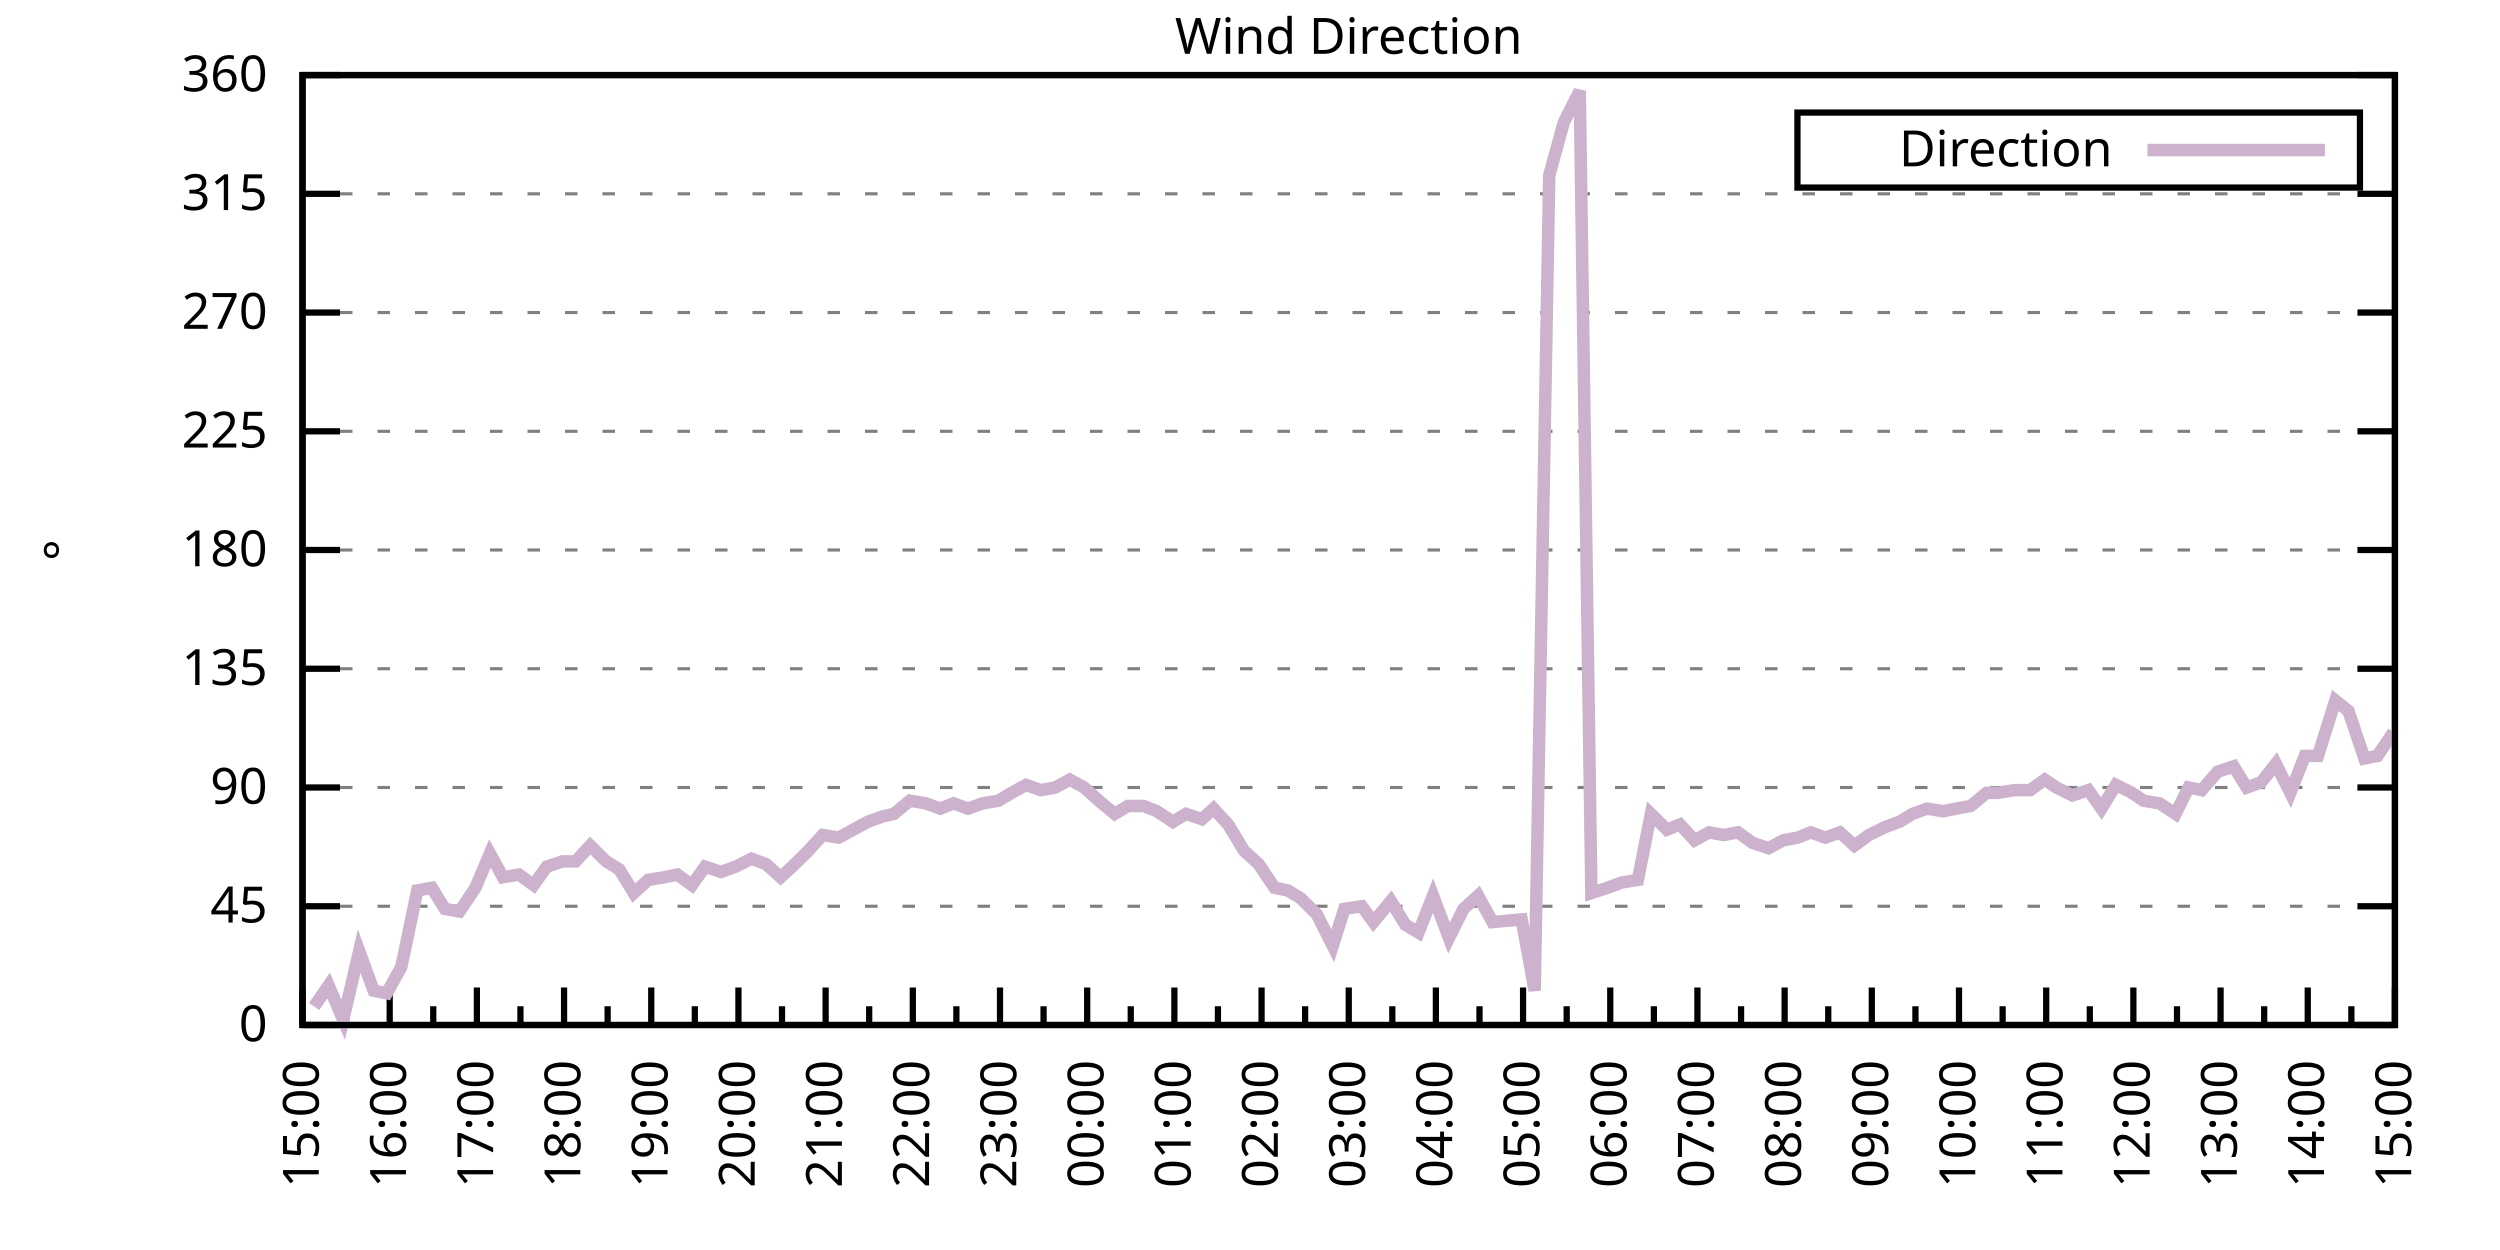
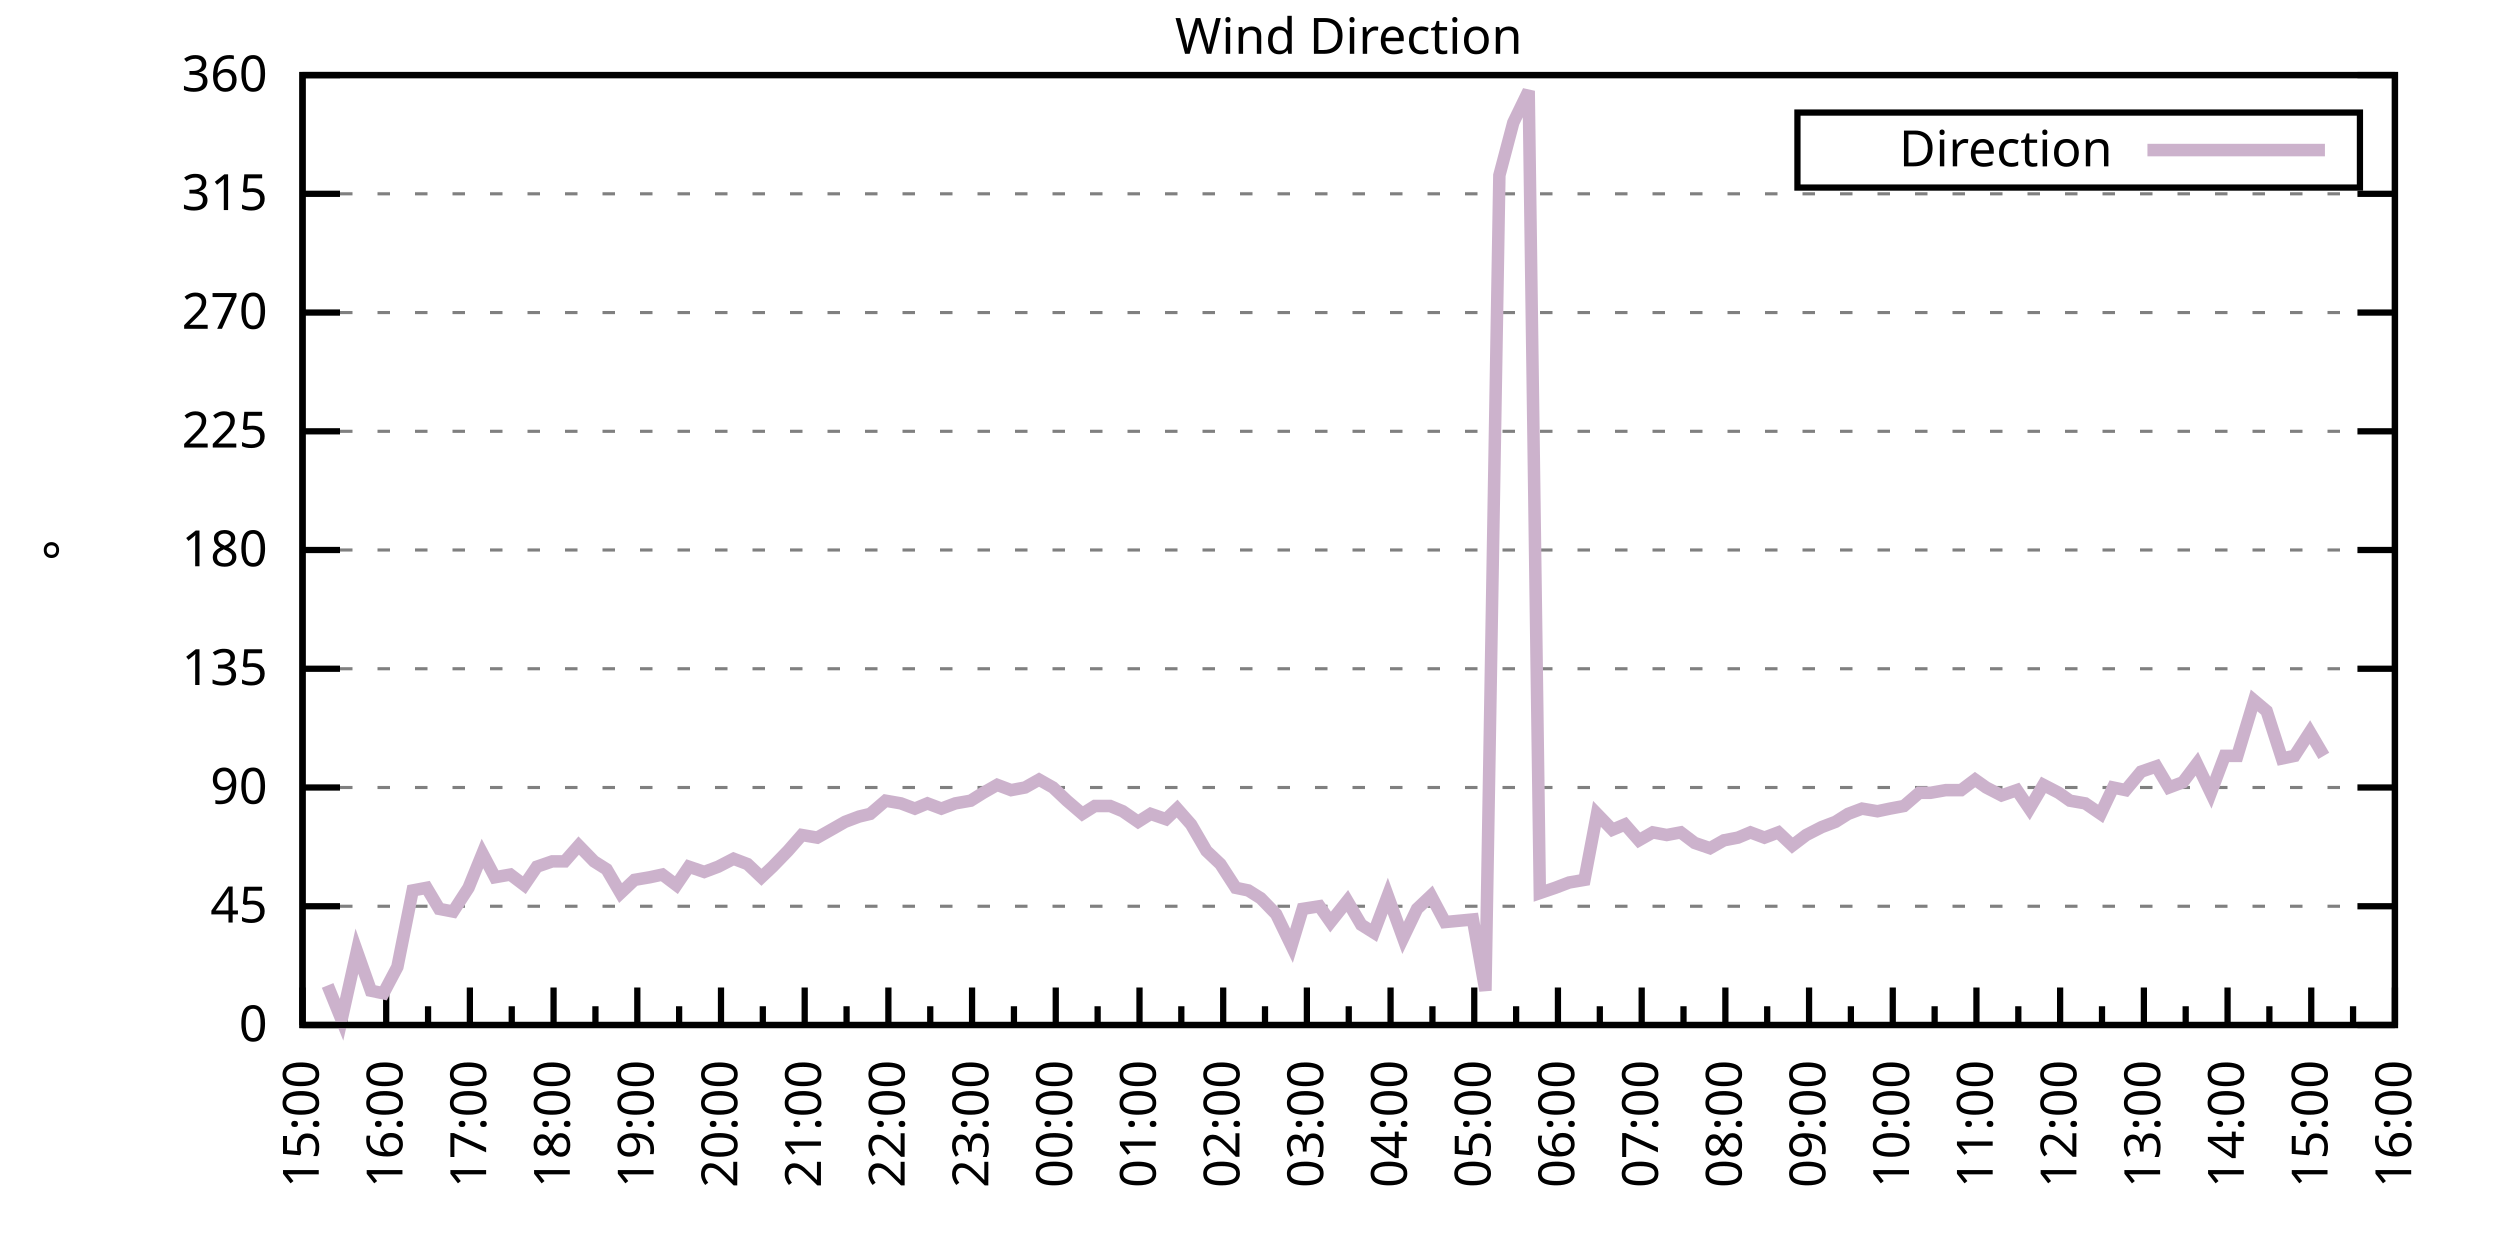
<svg xmlns="http://www.w3.org/2000/svg" xmlns:xlink="http://www.w3.org/1999/xlink" width="400" height="200" viewBox="0 0 400 200">
  <g id="gnuplot_canvas">
    <rect x="0" y="0" width="400" height="200" fill="none" />
    <defs>
      <circle id="gpDot" r="0.5" stroke-width="0.5" stroke="currentColor" />
      <path id="gpPt0" stroke-width="0.333" stroke="currentColor" d="M-1,0 h2 M0,-1 v2" />
      <path id="gpPt1" stroke-width="0.333" stroke="currentColor" d="M-1,-1 L1,1 M1,-1 L-1,1" />
      <path id="gpPt2" stroke-width="0.333" stroke="currentColor" d="M-1,0 L1,0 M0,-1 L0,1 M-1,-1 L1,1 M-1,1 L1,-1" />
      <rect id="gpPt3" stroke-width="0.333" stroke="currentColor" x="-1" y="-1" width="2" height="2" />
      <rect id="gpPt4" stroke-width="0.333" stroke="currentColor" fill="currentColor" x="-1" y="-1" width="2" height="2" />
      <circle id="gpPt5" stroke-width="0.333" stroke="currentColor" cx="0" cy="0" r="1" />
      <use xlink:href="#gpPt5" id="gpPt6" fill="currentColor" stroke="none" />
      <path id="gpPt7" stroke-width="0.333" stroke="currentColor" d="M0,-1.33 L-1.33,0.67 L1.33,0.67 z" />
      <use xlink:href="#gpPt7" id="gpPt8" fill="currentColor" stroke="none" />
      <use xlink:href="#gpPt7" id="gpPt9" stroke="currentColor" transform="rotate(180)" />
      <use xlink:href="#gpPt9" id="gpPt10" fill="currentColor" stroke="none" />
      <use xlink:href="#gpPt3" id="gpPt11" stroke="currentColor" transform="rotate(45)" />
      <use xlink:href="#gpPt11" id="gpPt12" fill="currentColor" stroke="none" />
      <path id="gpPt13" stroke-width="0.333" stroke="currentColor" d="M0,1.330 L1.265,0.411 L0.782,-1.067 L-0.782,-1.076 L-1.265,0.411 z" />
      <use xlink:href="#gpPt13" id="gpPt14" fill="currentColor" stroke="none" />
      <filter id="textbox" filterUnits="objectBoundingBox" x="0" y="0" height="1" width="1">
        <feFlood flood-color="white" flood-opacity="1" result="bgnd" />
        <feComposite in="SourceGraphic" in2="bgnd" operator="atop" />
      </filter>
      <filter id="greybox" filterUnits="objectBoundingBox" x="0" y="0" height="1" width="1">
        <feFlood flood-color="lightgrey" flood-opacity="1" result="grey" />
        <feComposite in="SourceGraphic" in2="grey" operator="atop" />
      </filter>
    </defs>
    <g fill="none" color="white" stroke="currentColor" stroke-width="1.00" stroke-linecap="butt" stroke-linejoin="miter">
</g>
    <g fill="none" color="black" stroke="currentColor" stroke-width="1.00" stroke-linecap="butt" stroke-linejoin="miter">
      <g stroke="none" shape-rendering="crispEdges">
        <polygon fill="rgb(255, 255, 255)" points="48.40,164.00 383.18,164.00 383.18,12.02 48.40,12.02 " />
      </g>
    </g>
    <g fill="none" color="black" stroke="currentColor" stroke-width="1.00" stroke-linecap="butt" stroke-linejoin="miter">
</g>
    <g fill="none" color="black" stroke="black" stroke-width="0.50" stroke-linecap="butt" stroke-linejoin="miter">
</g>
    <g fill="none" color="gray" stroke="currentColor" stroke-width="0.50" stroke-linecap="butt" stroke-linejoin="miter">
      <path stroke="gray" stroke-dasharray="2,4" class="gridline" d="M48.40,164.00 L383.19,164.00  " />
    </g>
    <g fill="none" color="gray" stroke="gray" stroke-width="1.00" stroke-linecap="butt" stroke-linejoin="miter">
</g>
    <g fill="none" color="black" stroke="currentColor" stroke-width="1.00" stroke-linecap="butt" stroke-linejoin="miter">
      <path stroke="black" d="M48.40,164.00 L54.40,164.00 M383.19,164.00 L377.19,164.00  " />
      <g transform="translate(42.80,166.60)" stroke="none" fill="black" font-family="Sans" font-size="8.00" text-anchor="end">
        <text>
          <tspan font-family="Sans"> 0</tspan>
        </text>
      </g>
    </g>
    <g fill="none" color="black" stroke="currentColor" stroke-width="1.00" stroke-linecap="butt" stroke-linejoin="miter">
</g>
    <g fill="none" color="black" stroke="black" stroke-width="0.50" stroke-linecap="butt" stroke-linejoin="miter">
</g>
    <g fill="none" color="gray" stroke="currentColor" stroke-width="0.50" stroke-linecap="butt" stroke-linejoin="miter">
      <path stroke="gray" stroke-dasharray="2,4" class="gridline" d="M48.40,145.00 L383.19,145.00  " />
    </g>
    <g fill="none" color="gray" stroke="gray" stroke-width="1.00" stroke-linecap="butt" stroke-linejoin="miter">
</g>
    <g fill="none" color="black" stroke="currentColor" stroke-width="1.00" stroke-linecap="butt" stroke-linejoin="miter">
      <path stroke="black" d="M48.40,145.00 L54.40,145.00 M383.19,145.00 L377.19,145.00  " />
      <g transform="translate(42.80,147.60)" stroke="none" fill="black" font-family="Sans" font-size="8.00" text-anchor="end">
        <text>
          <tspan font-family="Sans"> 45</tspan>
        </text>
      </g>
    </g>
    <g fill="none" color="black" stroke="currentColor" stroke-width="1.00" stroke-linecap="butt" stroke-linejoin="miter">
</g>
    <g fill="none" color="black" stroke="black" stroke-width="0.50" stroke-linecap="butt" stroke-linejoin="miter">
</g>
    <g fill="none" color="gray" stroke="currentColor" stroke-width="0.50" stroke-linecap="butt" stroke-linejoin="miter">
      <path stroke="gray" stroke-dasharray="2,4" class="gridline" d="M48.40,126.00 L383.19,126.00  " />
    </g>
    <g fill="none" color="gray" stroke="gray" stroke-width="1.00" stroke-linecap="butt" stroke-linejoin="miter">
</g>
    <g fill="none" color="black" stroke="currentColor" stroke-width="1.00" stroke-linecap="butt" stroke-linejoin="miter">
      <path stroke="black" d="M48.40,126.00 L54.40,126.00 M383.19,126.00 L377.19,126.00  " />
      <g transform="translate(42.80,128.60)" stroke="none" fill="black" font-family="Sans" font-size="8.00" text-anchor="end">
        <text>
          <tspan font-family="Sans"> 90</tspan>
        </text>
      </g>
    </g>
    <g fill="none" color="black" stroke="currentColor" stroke-width="1.00" stroke-linecap="butt" stroke-linejoin="miter">
</g>
    <g fill="none" color="black" stroke="black" stroke-width="0.50" stroke-linecap="butt" stroke-linejoin="miter">
</g>
    <g fill="none" color="gray" stroke="currentColor" stroke-width="0.50" stroke-linecap="butt" stroke-linejoin="miter">
      <path stroke="gray" stroke-dasharray="2,4" class="gridline" d="M48.40,107.00 L383.19,107.00  " />
    </g>
    <g fill="none" color="gray" stroke="gray" stroke-width="1.00" stroke-linecap="butt" stroke-linejoin="miter">
</g>
    <g fill="none" color="black" stroke="currentColor" stroke-width="1.00" stroke-linecap="butt" stroke-linejoin="miter">
      <path stroke="black" d="M48.40,107.00 L54.40,107.00 M383.19,107.00 L377.19,107.00  " />
      <g transform="translate(42.80,109.60)" stroke="none" fill="black" font-family="Sans" font-size="8.00" text-anchor="end">
        <text>
          <tspan font-family="Sans"> 135</tspan>
        </text>
      </g>
    </g>
    <g fill="none" color="black" stroke="currentColor" stroke-width="1.00" stroke-linecap="butt" stroke-linejoin="miter">
</g>
    <g fill="none" color="black" stroke="black" stroke-width="0.50" stroke-linecap="butt" stroke-linejoin="miter">
</g>
    <g fill="none" color="gray" stroke="currentColor" stroke-width="0.50" stroke-linecap="butt" stroke-linejoin="miter">
      <path stroke="gray" stroke-dasharray="2,4" class="gridline" d="M48.40,88.00 L383.19,88.00  " />
    </g>
    <g fill="none" color="gray" stroke="gray" stroke-width="1.00" stroke-linecap="butt" stroke-linejoin="miter">
</g>
    <g fill="none" color="black" stroke="currentColor" stroke-width="1.00" stroke-linecap="butt" stroke-linejoin="miter">
      <path stroke="black" d="M48.40,88.00 L54.40,88.00 M383.19,88.00 L377.19,88.00  " />
      <g transform="translate(42.80,90.60)" stroke="none" fill="black" font-family="Sans" font-size="8.00" text-anchor="end">
        <text>
          <tspan font-family="Sans"> 180</tspan>
        </text>
      </g>
    </g>
    <g fill="none" color="black" stroke="currentColor" stroke-width="1.00" stroke-linecap="butt" stroke-linejoin="miter">
</g>
    <g fill="none" color="black" stroke="black" stroke-width="0.50" stroke-linecap="butt" stroke-linejoin="miter">
</g>
    <g fill="none" color="gray" stroke="currentColor" stroke-width="0.50" stroke-linecap="butt" stroke-linejoin="miter">
      <path stroke="gray" stroke-dasharray="2,4" class="gridline" d="M48.40,69.01 L383.19,69.01  " />
    </g>
    <g fill="none" color="gray" stroke="gray" stroke-width="1.00" stroke-linecap="butt" stroke-linejoin="miter">
</g>
    <g fill="none" color="black" stroke="currentColor" stroke-width="1.00" stroke-linecap="butt" stroke-linejoin="miter">
      <path stroke="black" d="M48.40,69.01 L54.40,69.01 M383.19,69.01 L377.19,69.01  " />
      <g transform="translate(42.80,71.61)" stroke="none" fill="black" font-family="Sans" font-size="8.00" text-anchor="end">
        <text>
          <tspan font-family="Sans"> 225</tspan>
        </text>
      </g>
    </g>
    <g fill="none" color="black" stroke="currentColor" stroke-width="1.00" stroke-linecap="butt" stroke-linejoin="miter">
</g>
    <g fill="none" color="black" stroke="black" stroke-width="0.50" stroke-linecap="butt" stroke-linejoin="miter">
</g>
    <g fill="none" color="gray" stroke="currentColor" stroke-width="0.50" stroke-linecap="butt" stroke-linejoin="miter">
      <path stroke="gray" stroke-dasharray="2,4" class="gridline" d="M48.40,50.01 L383.19,50.01  " />
    </g>
    <g fill="none" color="gray" stroke="gray" stroke-width="1.00" stroke-linecap="butt" stroke-linejoin="miter">
</g>
    <g fill="none" color="black" stroke="currentColor" stroke-width="1.00" stroke-linecap="butt" stroke-linejoin="miter">
      <path stroke="black" d="M48.40,50.01 L54.40,50.01 M383.19,50.01 L377.19,50.01  " />
      <g transform="translate(42.80,52.61)" stroke="none" fill="black" font-family="Sans" font-size="8.00" text-anchor="end">
        <text>
          <tspan font-family="Sans"> 270</tspan>
        </text>
      </g>
    </g>
    <g fill="none" color="black" stroke="currentColor" stroke-width="1.00" stroke-linecap="butt" stroke-linejoin="miter">
</g>
    <g fill="none" color="black" stroke="black" stroke-width="0.50" stroke-linecap="butt" stroke-linejoin="miter">
</g>
    <g fill="none" color="gray" stroke="currentColor" stroke-width="0.50" stroke-linecap="butt" stroke-linejoin="miter">
      <path stroke="gray" stroke-dasharray="2,4" class="gridline" d="M48.40,31.01 L383.19,31.01  " />
    </g>
    <g fill="none" color="gray" stroke="gray" stroke-width="1.00" stroke-linecap="butt" stroke-linejoin="miter">
</g>
    <g fill="none" color="black" stroke="currentColor" stroke-width="1.00" stroke-linecap="butt" stroke-linejoin="miter">
      <path stroke="black" d="M48.40,31.01 L54.40,31.01 M383.19,31.01 L377.19,31.01  " />
      <g transform="translate(42.80,33.61)" stroke="none" fill="black" font-family="Sans" font-size="8.00" text-anchor="end">
        <text>
          <tspan font-family="Sans"> 315</tspan>
        </text>
      </g>
    </g>
    <g fill="none" color="black" stroke="currentColor" stroke-width="1.00" stroke-linecap="butt" stroke-linejoin="miter">
</g>
    <g fill="none" color="black" stroke="black" stroke-width="0.50" stroke-linecap="butt" stroke-linejoin="miter">
</g>
    <g fill="none" color="gray" stroke="currentColor" stroke-width="0.50" stroke-linecap="butt" stroke-linejoin="miter">
      <path stroke="gray" stroke-dasharray="2,4" class="gridline" d="M48.40,12.01 L383.19,12.01  " />
    </g>
    <g fill="none" color="gray" stroke="gray" stroke-width="1.00" stroke-linecap="butt" stroke-linejoin="miter">
</g>
    <g fill="none" color="black" stroke="currentColor" stroke-width="1.00" stroke-linecap="butt" stroke-linejoin="miter">
      <path stroke="black" d="M48.40,12.01 L54.40,12.01 M383.19,12.01 L377.19,12.01  " />
      <g transform="translate(42.80,14.61)" stroke="none" fill="black" font-family="Sans" font-size="8.00" text-anchor="end">
        <text>
          <tspan font-family="Sans"> 360</tspan>
        </text>
      </g>
    </g>
    <g fill="none" color="black" stroke="currentColor" stroke-width="1.00" stroke-linecap="butt" stroke-linejoin="miter">
      <path stroke="black" d="M48.40,164.00 L48.40,158.00  " />
      <g transform="translate(51.00,169.60) rotate(270)" stroke="none" fill="black" font-family="Sans" font-size="8.00" text-anchor="end">
        <text>
          <tspan font-family="Sans">15:00</tspan>
        </text>
      </g>
    </g>
    <g fill="none" color="black" stroke="currentColor" stroke-width="1.00" stroke-linecap="butt" stroke-linejoin="miter">
-       <path stroke="black" d="M55.37,164.00 L55.37,161.00 M62.35,164.00 L62.35,158.00  " />
-       <g transform="translate(64.95,169.60) rotate(270)" stroke="none" fill="black" font-family="Sans" font-size="8.00" text-anchor="end">
+       <path stroke="black" d="M55.10,164.00 L55.10,161.00 M61.79,164.00 L61.79,158.00  " />
+       <g transform="translate(64.39,169.60) rotate(270)" stroke="none" fill="black" font-family="Sans" font-size="8.00" text-anchor="end">
        <text>
          <tspan font-family="Sans">16:00</tspan>
        </text>
      </g>
    </g>
    <g fill="none" color="black" stroke="currentColor" stroke-width="1.00" stroke-linecap="butt" stroke-linejoin="miter">
-       <path stroke="black" d="M69.32,164.00 L69.32,161.00 M76.30,164.00 L76.30,158.00  " />
-       <g transform="translate(78.90,169.60) rotate(270)" stroke="none" fill="black" font-family="Sans" font-size="8.00" text-anchor="end">
+       <path stroke="black" d="M68.49,164.00 L68.49,161.00 M75.18,164.00 L75.18,158.00  " />
+       <g transform="translate(77.78,169.60) rotate(270)" stroke="none" fill="black" font-family="Sans" font-size="8.00" text-anchor="end">
        <text>
          <tspan font-family="Sans">17:00</tspan>
        </text>
      </g>
    </g>
    <g fill="none" color="black" stroke="currentColor" stroke-width="1.00" stroke-linecap="butt" stroke-linejoin="miter">
-       <path stroke="black" d="M83.27,164.00 L83.27,161.00 M90.25,164.00 L90.25,158.00  " />
-       <g transform="translate(92.85,169.60) rotate(270)" stroke="none" fill="black" font-family="Sans" font-size="8.00" text-anchor="end">
+       <path stroke="black" d="M81.88,164.00 L81.88,161.00 M88.57,164.00 L88.57,158.00  " />
+       <g transform="translate(91.17,169.60) rotate(270)" stroke="none" fill="black" font-family="Sans" font-size="8.00" text-anchor="end">
        <text>
          <tspan font-family="Sans">18:00</tspan>
        </text>
      </g>
    </g>
    <g fill="none" color="black" stroke="currentColor" stroke-width="1.00" stroke-linecap="butt" stroke-linejoin="miter">
-       <path stroke="black" d="M97.22,164.00 L97.22,161.00 M104.20,164.00 L104.20,158.00  " />
-       <g transform="translate(106.80,169.60) rotate(270)" stroke="none" fill="black" font-family="Sans" font-size="8.00" text-anchor="end">
+       <path stroke="black" d="M95.27,164.00 L95.27,161.00 M101.97,164.00 L101.97,158.00  " />
+       <g transform="translate(104.57,169.60) rotate(270)" stroke="none" fill="black" font-family="Sans" font-size="8.00" text-anchor="end">
        <text>
          <tspan font-family="Sans">19:00</tspan>
        </text>
      </g>
    </g>
    <g fill="none" color="black" stroke="currentColor" stroke-width="1.00" stroke-linecap="butt" stroke-linejoin="miter">
-       <path stroke="black" d="M111.17,164.00 L111.17,161.00 M118.15,164.00 L118.15,158.00  " />
-       <g transform="translate(120.75,169.60) rotate(270)" stroke="none" fill="black" font-family="Sans" font-size="8.00" text-anchor="end">
+       <path stroke="black" d="M108.66,164.00 L108.66,161.00 M115.36,164.00 L115.36,158.00  " />
+       <g transform="translate(117.96,169.60) rotate(270)" stroke="none" fill="black" font-family="Sans" font-size="8.00" text-anchor="end">
        <text>
          <tspan font-family="Sans">20:00</tspan>
        </text>
      </g>
    </g>
    <g fill="none" color="black" stroke="currentColor" stroke-width="1.00" stroke-linecap="butt" stroke-linejoin="miter">
-       <path stroke="black" d="M125.12,164.00 L125.12,161.00 M132.10,164.00 L132.10,158.00  " />
-       <g transform="translate(134.70,169.60) rotate(270)" stroke="none" fill="black" font-family="Sans" font-size="8.00" text-anchor="end">
+       <path stroke="black" d="M122.05,164.00 L122.05,161.00 M128.75,164.00 L128.75,158.00  " />
+       <g transform="translate(131.35,169.60) rotate(270)" stroke="none" fill="black" font-family="Sans" font-size="8.00" text-anchor="end">
        <text>
          <tspan font-family="Sans">21:00</tspan>
        </text>
      </g>
    </g>
    <g fill="none" color="black" stroke="currentColor" stroke-width="1.00" stroke-linecap="butt" stroke-linejoin="miter">
-       <path stroke="black" d="M139.07,164.00 L139.07,161.00 M146.05,164.00 L146.05,158.00  " />
-       <g transform="translate(148.65,169.60) rotate(270)" stroke="none" fill="black" font-family="Sans" font-size="8.00" text-anchor="end">
+       <path stroke="black" d="M135.45,164.00 L135.45,161.00 M142.14,164.00 L142.14,158.00  " />
+       <g transform="translate(144.74,169.60) rotate(270)" stroke="none" fill="black" font-family="Sans" font-size="8.00" text-anchor="end">
        <text>
          <tspan font-family="Sans">22:00</tspan>
        </text>
      </g>
    </g>
    <g fill="none" color="black" stroke="currentColor" stroke-width="1.00" stroke-linecap="butt" stroke-linejoin="miter">
-       <path stroke="black" d="M153.02,164.00 L153.02,161.00 M160.00,164.00 L160.00,158.00  " />
-       <g transform="translate(162.60,169.60) rotate(270)" stroke="none" fill="black" font-family="Sans" font-size="8.00" text-anchor="end">
+       <path stroke="black" d="M148.84,164.00 L148.84,161.00 M155.53,164.00 L155.53,158.00  " />
+       <g transform="translate(158.13,169.60) rotate(270)" stroke="none" fill="black" font-family="Sans" font-size="8.00" text-anchor="end">
        <text>
          <tspan font-family="Sans">23:00</tspan>
        </text>
      </g>
    </g>
    <g fill="none" color="black" stroke="currentColor" stroke-width="1.00" stroke-linecap="butt" stroke-linejoin="miter">
-       <path stroke="black" d="M166.97,164.00 L166.97,161.00 M173.95,164.00 L173.95,158.00  " />
-       <g transform="translate(176.55,169.60) rotate(270)" stroke="none" fill="black" font-family="Sans" font-size="8.00" text-anchor="end">
+       <path stroke="black" d="M162.23,164.00 L162.23,161.00 M168.92,164.00 L168.92,158.00  " />
+       <g transform="translate(171.52,169.60) rotate(270)" stroke="none" fill="black" font-family="Sans" font-size="8.00" text-anchor="end">
        <text>
          <tspan font-family="Sans">00:00</tspan>
        </text>
      </g>
    </g>
    <g fill="none" color="black" stroke="currentColor" stroke-width="1.00" stroke-linecap="butt" stroke-linejoin="miter">
-       <path stroke="black" d="M180.92,164.00 L180.92,161.00 M187.90,164.00 L187.90,158.00  " />
-       <g transform="translate(190.50,169.60) rotate(270)" stroke="none" fill="black" font-family="Sans" font-size="8.00" text-anchor="end">
+       <path stroke="black" d="M175.62,164.00 L175.62,161.00 M182.32,164.00 L182.32,158.00  " />
+       <g transform="translate(184.92,169.60) rotate(270)" stroke="none" fill="black" font-family="Sans" font-size="8.00" text-anchor="end">
        <text>
          <tspan font-family="Sans">01:00</tspan>
        </text>
      </g>
    </g>
    <g fill="none" color="black" stroke="currentColor" stroke-width="1.00" stroke-linecap="butt" stroke-linejoin="miter">
-       <path stroke="black" d="M194.87,164.00 L194.87,161.00 M201.85,164.00 L201.85,158.00  " />
-       <g transform="translate(204.45,169.60) rotate(270)" stroke="none" fill="black" font-family="Sans" font-size="8.00" text-anchor="end">
+       <path stroke="black" d="M189.01,164.00 L189.01,161.00 M195.71,164.00 L195.71,158.00  " />
+       <g transform="translate(198.31,169.60) rotate(270)" stroke="none" fill="black" font-family="Sans" font-size="8.00" text-anchor="end">
        <text>
          <tspan font-family="Sans">02:00</tspan>
        </text>
      </g>
    </g>
    <g fill="none" color="black" stroke="currentColor" stroke-width="1.00" stroke-linecap="butt" stroke-linejoin="miter">
-       <path stroke="black" d="M208.82,164.00 L208.82,161.00 M215.80,164.00 L215.80,158.00  " />
-       <g transform="translate(218.40,169.60) rotate(270)" stroke="none" fill="black" font-family="Sans" font-size="8.00" text-anchor="end">
+       <path stroke="black" d="M202.40,164.00 L202.40,161.00 M209.10,164.00 L209.10,158.00  " />
+       <g transform="translate(211.70,169.60) rotate(270)" stroke="none" fill="black" font-family="Sans" font-size="8.00" text-anchor="end">
        <text>
          <tspan font-family="Sans">03:00</tspan>
        </text>
      </g>
    </g>
    <g fill="none" color="black" stroke="currentColor" stroke-width="1.00" stroke-linecap="butt" stroke-linejoin="miter">
-       <path stroke="black" d="M222.77,164.00 L222.77,161.00 M229.74,164.00 L229.74,158.00  " />
-       <g transform="translate(232.34,169.60) rotate(270)" stroke="none" fill="black" font-family="Sans" font-size="8.00" text-anchor="end">
+       <path stroke="black" d="M215.80,164.00 L215.80,161.00 M222.49,164.00 L222.49,158.00  " />
+       <g transform="translate(225.09,169.60) rotate(270)" stroke="none" fill="black" font-family="Sans" font-size="8.00" text-anchor="end">
        <text>
          <tspan font-family="Sans">04:00</tspan>
        </text>
      </g>
    </g>
    <g fill="none" color="black" stroke="currentColor" stroke-width="1.00" stroke-linecap="butt" stroke-linejoin="miter">
-       <path stroke="black" d="M236.72,164.00 L236.72,161.00 M243.69,164.00 L243.69,158.00  " />
-       <g transform="translate(246.29,169.60) rotate(270)" stroke="none" fill="black" font-family="Sans" font-size="8.00" text-anchor="end">
+       <path stroke="black" d="M229.19,164.00 L229.19,161.00 M235.88,164.00 L235.88,158.00  " />
+       <g transform="translate(238.48,169.60) rotate(270)" stroke="none" fill="black" font-family="Sans" font-size="8.00" text-anchor="end">
        <text>
          <tspan font-family="Sans">05:00</tspan>
        </text>
      </g>
    </g>
    <g fill="none" color="black" stroke="currentColor" stroke-width="1.00" stroke-linecap="butt" stroke-linejoin="miter">
-       <path stroke="black" d="M250.67,164.00 L250.67,161.00 M257.64,164.00 L257.64,158.00  " />
-       <g transform="translate(260.24,169.60) rotate(270)" stroke="none" fill="black" font-family="Sans" font-size="8.00" text-anchor="end">
+       <path stroke="black" d="M242.58,164.00 L242.58,161.00 M249.27,164.00 L249.27,158.00  " />
+       <g transform="translate(251.87,169.60) rotate(270)" stroke="none" fill="black" font-family="Sans" font-size="8.00" text-anchor="end">
        <text>
          <tspan font-family="Sans">06:00</tspan>
        </text>
      </g>
    </g>
    <g fill="none" color="black" stroke="currentColor" stroke-width="1.00" stroke-linecap="butt" stroke-linejoin="miter">
-       <path stroke="black" d="M264.62,164.00 L264.62,161.00 M271.59,164.00 L271.59,158.00  " />
-       <g transform="translate(274.19,169.60) rotate(270)" stroke="none" fill="black" font-family="Sans" font-size="8.00" text-anchor="end">
+       <path stroke="black" d="M255.97,164.00 L255.97,161.00 M262.67,164.00 L262.67,158.00  " />
+       <g transform="translate(265.27,169.60) rotate(270)" stroke="none" fill="black" font-family="Sans" font-size="8.00" text-anchor="end">
        <text>
          <tspan font-family="Sans">07:00</tspan>
        </text>
      </g>
    </g>
    <g fill="none" color="black" stroke="currentColor" stroke-width="1.00" stroke-linecap="butt" stroke-linejoin="miter">
-       <path stroke="black" d="M278.57,164.00 L278.57,161.00 M285.54,164.00 L285.54,158.00  " />
-       <g transform="translate(288.14,169.60) rotate(270)" stroke="none" fill="black" font-family="Sans" font-size="8.00" text-anchor="end">
+       <path stroke="black" d="M269.36,164.00 L269.36,161.00 M276.06,164.00 L276.06,158.00  " />
+       <g transform="translate(278.66,169.60) rotate(270)" stroke="none" fill="black" font-family="Sans" font-size="8.00" text-anchor="end">
        <text>
          <tspan font-family="Sans">08:00</tspan>
        </text>
      </g>
    </g>
    <g fill="none" color="black" stroke="currentColor" stroke-width="1.00" stroke-linecap="butt" stroke-linejoin="miter">
-       <path stroke="black" d="M292.52,164.00 L292.52,161.00 M299.49,164.00 L299.49,158.00  " />
-       <g transform="translate(302.09,169.60) rotate(270)" stroke="none" fill="black" font-family="Sans" font-size="8.00" text-anchor="end">
+       <path stroke="black" d="M282.75,164.00 L282.75,161.00 M289.45,164.00 L289.45,158.00  " />
+       <g transform="translate(292.05,169.60) rotate(270)" stroke="none" fill="black" font-family="Sans" font-size="8.00" text-anchor="end">
        <text>
          <tspan font-family="Sans">09:00</tspan>
        </text>
      </g>
    </g>
    <g fill="none" color="black" stroke="currentColor" stroke-width="1.00" stroke-linecap="butt" stroke-linejoin="miter">
-       <path stroke="black" d="M306.47,164.00 L306.47,161.00 M313.44,164.00 L313.44,158.00  " />
-       <g transform="translate(316.04,169.60) rotate(270)" stroke="none" fill="black" font-family="Sans" font-size="8.00" text-anchor="end">
+       <path stroke="black" d="M296.14,164.00 L296.14,161.00 M302.84,164.00 L302.84,158.00  " />
+       <g transform="translate(305.44,169.60) rotate(270)" stroke="none" fill="black" font-family="Sans" font-size="8.00" text-anchor="end">
        <text>
          <tspan font-family="Sans">10:00</tspan>
        </text>
      </g>
    </g>
    <g fill="none" color="black" stroke="currentColor" stroke-width="1.00" stroke-linecap="butt" stroke-linejoin="miter">
-       <path stroke="black" d="M320.42,164.00 L320.42,161.00 M327.39,164.00 L327.39,158.00  " />
-       <g transform="translate(329.99,169.60) rotate(270)" stroke="none" fill="black" font-family="Sans" font-size="8.00" text-anchor="end">
+       <path stroke="black" d="M309.54,164.00 L309.54,161.00 M316.23,164.00 L316.23,158.00  " />
+       <g transform="translate(318.83,169.60) rotate(270)" stroke="none" fill="black" font-family="Sans" font-size="8.00" text-anchor="end">
        <text>
          <tspan font-family="Sans">11:00</tspan>
        </text>
      </g>
    </g>
    <g fill="none" color="black" stroke="currentColor" stroke-width="1.00" stroke-linecap="butt" stroke-linejoin="miter">
-       <path stroke="black" d="M334.37,164.00 L334.37,161.00 M341.34,164.00 L341.34,158.00  " />
-       <g transform="translate(343.94,169.60) rotate(270)" stroke="none" fill="black" font-family="Sans" font-size="8.00" text-anchor="end">
+       <path stroke="black" d="M322.93,164.00 L322.93,161.00 M329.62,164.00 L329.62,158.00  " />
+       <g transform="translate(332.22,169.60) rotate(270)" stroke="none" fill="black" font-family="Sans" font-size="8.00" text-anchor="end">
        <text>
          <tspan font-family="Sans">12:00</tspan>
        </text>
      </g>
    </g>
    <g fill="none" color="black" stroke="currentColor" stroke-width="1.00" stroke-linecap="butt" stroke-linejoin="miter">
-       <path stroke="black" d="M348.32,164.00 L348.32,161.00 M355.29,164.00 L355.29,158.00  " />
-       <g transform="translate(357.89,169.60) rotate(270)" stroke="none" fill="black" font-family="Sans" font-size="8.00" text-anchor="end">
+       <path stroke="black" d="M336.32,164.00 L336.32,161.00 M343.02,164.00 L343.02,158.00  " />
+       <g transform="translate(345.62,169.60) rotate(270)" stroke="none" fill="black" font-family="Sans" font-size="8.00" text-anchor="end">
        <text>
          <tspan font-family="Sans">13:00</tspan>
        </text>
      </g>
    </g>
    <g fill="none" color="black" stroke="currentColor" stroke-width="1.00" stroke-linecap="butt" stroke-linejoin="miter">
-       <path stroke="black" d="M362.27,164.00 L362.27,161.00 M369.24,164.00 L369.24,158.00  " />
-       <g transform="translate(371.84,169.60) rotate(270)" stroke="none" fill="black" font-family="Sans" font-size="8.00" text-anchor="end">
+       <path stroke="black" d="M349.71,164.00 L349.71,161.00 M356.41,164.00 L356.41,158.00  " />
+       <g transform="translate(359.01,169.60) rotate(270)" stroke="none" fill="black" font-family="Sans" font-size="8.00" text-anchor="end">
        <text>
          <tspan font-family="Sans">14:00</tspan>
        </text>
      </g>
    </g>
    <g fill="none" color="black" stroke="currentColor" stroke-width="1.00" stroke-linecap="butt" stroke-linejoin="miter">
-       <path stroke="black" d="M376.22,164.00 L376.22,161.00 M383.19,164.00 L383.19,158.00  " />
+       <path stroke="black" d="M363.10,164.00 L363.10,161.00 M369.80,164.00 L369.80,158.00  " />
+       <g transform="translate(372.40,169.60) rotate(270)" stroke="none" fill="black" font-family="Sans" font-size="8.00" text-anchor="end">
+         <text>
+           <tspan font-family="Sans">15:00</tspan>
+         </text>
+       </g>
+     </g>
+     <g fill="none" color="black" stroke="currentColor" stroke-width="1.00" stroke-linecap="butt" stroke-linejoin="miter">
+       <path stroke="black" d="M376.49,164.00 L376.49,161.00 M383.19,164.00 L383.19,158.00  " />
      <g transform="translate(385.79,169.60) rotate(270)" stroke="none" fill="black" font-family="Sans" font-size="8.00" text-anchor="end">
        <text>
-           <tspan font-family="Sans">15:00</tspan>
+           <tspan font-family="Sans">16:00</tspan>
        </text>
      </g>
    </g>
    <g fill="none" color="black" stroke="currentColor" stroke-width="1.00" stroke-linecap="butt" stroke-linejoin="miter">
</g>
    <g fill="none" color="black" stroke="currentColor" stroke-width="1.00" stroke-linecap="butt" stroke-linejoin="miter">
      <path stroke="black" d="M48.40,12.01 L48.40,164.00 L383.19,164.00 L383.19,12.01 L48.40,12.01 Z  " />
    </g>
    <g fill="none" color="black" stroke="currentColor" stroke-width="1.00" stroke-linecap="butt" stroke-linejoin="miter">
      <g transform="translate(12.80,88.01) rotate(270)" stroke="none" fill="black" font-family="Sans" font-size="8.00" text-anchor="middle">
        <text>
          <tspan font-family="Sans">°</tspan>
        </text>
      </g>
    </g>
    <g fill="none" color="black" stroke="currentColor" stroke-width="1.00" stroke-linecap="butt" stroke-linejoin="miter">
</g>
    <g fill="none" color="black" stroke="currentColor" stroke-width="1.00" stroke-linecap="butt" stroke-linejoin="miter">
      <path stroke="black" d="M287.59,30.01 L287.59,18.01 L377.59,18.01 L377.59,30.01 L287.59,30.01 Z  " />
    </g>
    <g id="Wind_direction_plot_1">
      <g fill="none" color="white" stroke="black" stroke-width="2.00" stroke-linecap="butt" stroke-linejoin="miter">
</g>
      <g fill="none" color="black" stroke="currentColor" stroke-width="2.00" stroke-linecap="butt" stroke-linejoin="miter">
        <g transform="translate(337.99,26.61)" stroke="none" fill="black" font-family="Sans" font-size="8.00" text-anchor="end">
          <text>
            <tspan font-family="Sans">Direction</tspan>
          </text>
        </g>
      </g>
      <g fill="none" color="black" stroke="currentColor" stroke-width="2.00" stroke-linecap="butt" stroke-linejoin="miter">
-         <path stroke="rgb(204, 178, 204)" d="M343.59,24.01 L371.99,24.01 M50.26,161.04 L52.58,157.67 L54.91,163.16 L57.47,152.18 L59.79,158.51 L61.88,158.93   L64.21,154.71 L66.77,142.47 L69.09,142.05 L71.18,145.42 L73.51,145.85 L76.07,142.05 L78.39,136.56 L80.48,140.36   L83.04,139.93 L85.37,141.62 L87.46,138.67 L90.02,137.82 L92.11,137.82 L94.43,135.29 L96.99,137.82 L99.08,139.09   L101.41,142.89 L103.73,140.78 L106.29,140.36 L108.38,139.93 L110.71,141.62 L112.80,138.67 L115.36,139.51 L117.68,138.67   L120.24,137.40 L122.57,138.25 L124.89,140.36 L126.75,138.67 L129.31,136.14 L131.63,133.60 L134.19,134.02 L136.51,132.76   L138.84,131.49 L141.16,130.65 L143.02,130.22 L145.58,128.11 L148.14,128.54 L150.46,129.38 L152.56,128.54 L154.88,129.38   L157.21,128.54 L159.76,128.11 L161.86,126.85 L164.18,125.58 L166.51,126.42 L168.83,126.00 L171.16,124.74 L173.48,126.00   L175.81,128.11 L178.36,130.22 L180.46,128.96 L183.01,128.96 L185.11,129.80 L187.66,131.49 L189.76,130.22 L192.31,131.07   L194.17,129.38 L196.50,131.91 L199.06,136.14 L201.38,138.25 L203.94,142.05 L206.03,142.47 L208.12,143.73 L210.68,146.27   L213.24,151.33 L215.10,145.42 L217.89,145.00 L219.75,147.53 L222.54,144.16 L224.86,147.96 L226.95,149.22 L229.28,143.31   L231.84,150.07 L234.16,145.42 L236.49,143.31 L238.81,147.53 L243.46,147.11 L245.55,158.51 L247.88,28.05 L250.20,19.61   L252.76,14.54 L254.62,142.89 L257.18,142.05 L259.50,141.20 L262.06,140.78 L264.15,130.22 L266.71,132.76 L268.80,131.91   L271.13,134.45 L273.45,133.18 L275.78,133.60 L278.10,133.18 L280.43,134.87 L282.99,135.71 L285.31,134.45 L287.64,134.02   L289.73,133.18 L292.05,134.02 L294.38,133.18 L296.70,135.29 L299.03,133.60 L301.58,132.34 L303.91,131.49 L306.00,130.22   L308.33,129.38 L310.88,129.80 L312.98,129.38 L315.30,128.96 L317.86,126.85 L319.72,126.85 L322.28,126.42 L324.83,126.42   L327.16,124.74 L329.02,126.00 L331.58,127.27 L334.13,126.42 L336.23,129.38 L338.55,125.58 L341.11,126.85 L342.97,128.11   L345.53,128.54 L348.08,130.22 L350.18,126.00 L352.27,126.42 L354.83,123.47 L357.38,122.62 L359.48,126.00 L361.80,125.16   L364.13,122.20 L366.45,126.85 L368.78,120.94 L370.87,120.94 L373.66,112.07 L375.75,113.76 L378.31,121.36 L380.40,120.94   L382.96,117.14  " />
+         <path stroke="rgb(204, 178, 204)" d="M343.59,24.01 L371.99,24.01 M52.42,157.67 L54.65,163.16 L57.10,152.18 L59.34,158.51 L61.35,158.93 L63.58,154.71   L66.03,142.47 L68.26,142.05 L70.27,145.42 L72.50,145.85 L74.96,142.05 L77.19,136.56 L79.20,140.36 L81.66,139.93   L83.89,141.62 L85.90,138.67 L88.35,137.82 L90.36,137.82 L92.59,135.29 L95.05,137.82 L97.06,139.09 L99.29,142.89   L101.52,140.78 L103.98,140.36 L105.98,139.93 L108.22,141.62 L110.22,138.67 L112.68,139.51 L114.91,138.67 L117.37,137.40   L119.60,138.25 L121.83,140.36 L123.62,138.67 L126.07,136.14 L128.30,133.60 L130.76,134.02 L132.99,132.76 L135.22,131.49   L137.45,130.65 L139.24,130.22 L141.69,128.11 L144.15,128.54 L146.38,129.38 L148.39,128.54 L150.62,129.38 L152.85,128.54   L155.31,128.11 L157.32,126.85 L159.55,125.58 L161.78,126.42 L164.01,126.00 L166.25,124.74 L168.48,126.00 L170.71,128.11   L173.17,130.22 L175.17,128.96 L177.63,128.96 L179.64,129.80 L182.09,131.49 L184.10,130.22 L186.56,131.07 L188.34,129.38   L190.57,131.91 L193.03,136.14 L195.26,138.25 L197.72,142.05 L199.73,142.47 L201.73,143.73 L204.19,146.27 L206.64,151.33   L208.43,145.42 L211.11,145.00 L212.89,147.53 L215.57,144.16 L217.80,147.96 L219.81,149.22 L222.04,143.31 L224.50,150.07   L226.73,145.42 L228.96,143.31 L231.20,147.53 L235.66,147.11 L237.67,158.51 L239.90,28.05 L242.13,19.61 L244.59,14.54   L246.37,142.89 L248.83,142.05 L251.06,141.20 L253.51,140.78 L255.52,130.22 L257.98,132.76 L259.99,131.91 L262.22,134.45   L264.45,133.18 L266.68,133.60 L268.92,133.18 L271.15,134.87 L273.60,135.71 L275.83,134.45 L278.07,134.02 L280.07,133.18   L282.31,134.02 L284.54,133.18 L286.77,135.29 L289.00,133.60 L291.46,132.34 L293.69,131.49 L295.70,130.22 L297.93,129.38   L300.39,129.80 L302.39,129.38 L304.63,128.96 L307.08,126.85 L308.87,126.85 L311.32,126.42 L313.78,126.42 L316.01,124.74   L317.79,126.00 L320.25,127.27 L322.70,126.42 L324.71,129.38 L326.95,125.58 L329.40,126.85 L331.19,128.11 L333.64,128.54   L336.10,130.22 L338.10,126.00 L340.11,126.42 L342.57,123.47 L345.02,122.62 L347.03,126.00 L349.26,125.16 L351.50,122.20   L353.73,126.85 L355.96,120.94 L357.97,120.94 L360.65,112.07 L362.66,113.76 L365.11,121.36 L367.12,120.94 L369.58,117.14   L371.81,120.94  " />
      </g>
    </g>
    <g fill="none" color="black" stroke="currentColor" stroke-width="2.00" stroke-linecap="butt" stroke-linejoin="miter">
</g>
    <g fill="none" color="black" stroke="black" stroke-width="1.00" stroke-linecap="butt" stroke-linejoin="miter">
</g>
    <g fill="none" color="black" stroke="currentColor" stroke-width="1.00" stroke-linecap="butt" stroke-linejoin="miter">
      <path stroke="black" d="M48.40,12.01 L48.40,164.00 L383.19,164.00 L383.19,12.01 L48.40,12.01 Z  " />
    </g>
    <g fill="none" color="black" stroke="currentColor" stroke-width="1.00" stroke-linecap="butt" stroke-linejoin="miter">
      <g transform="translate(215.79,8.61)" stroke="none" fill="black" font-family="Sans" font-size="8.00" text-anchor="middle">
        <text>
          <tspan font-family="Sans">Wind Direction</tspan>
        </text>
      </g>
    </g>
    <g fill="none" color="black" stroke="currentColor" stroke-width="1.00" stroke-linecap="butt" stroke-linejoin="miter">
</g>
  </g>
</svg>
